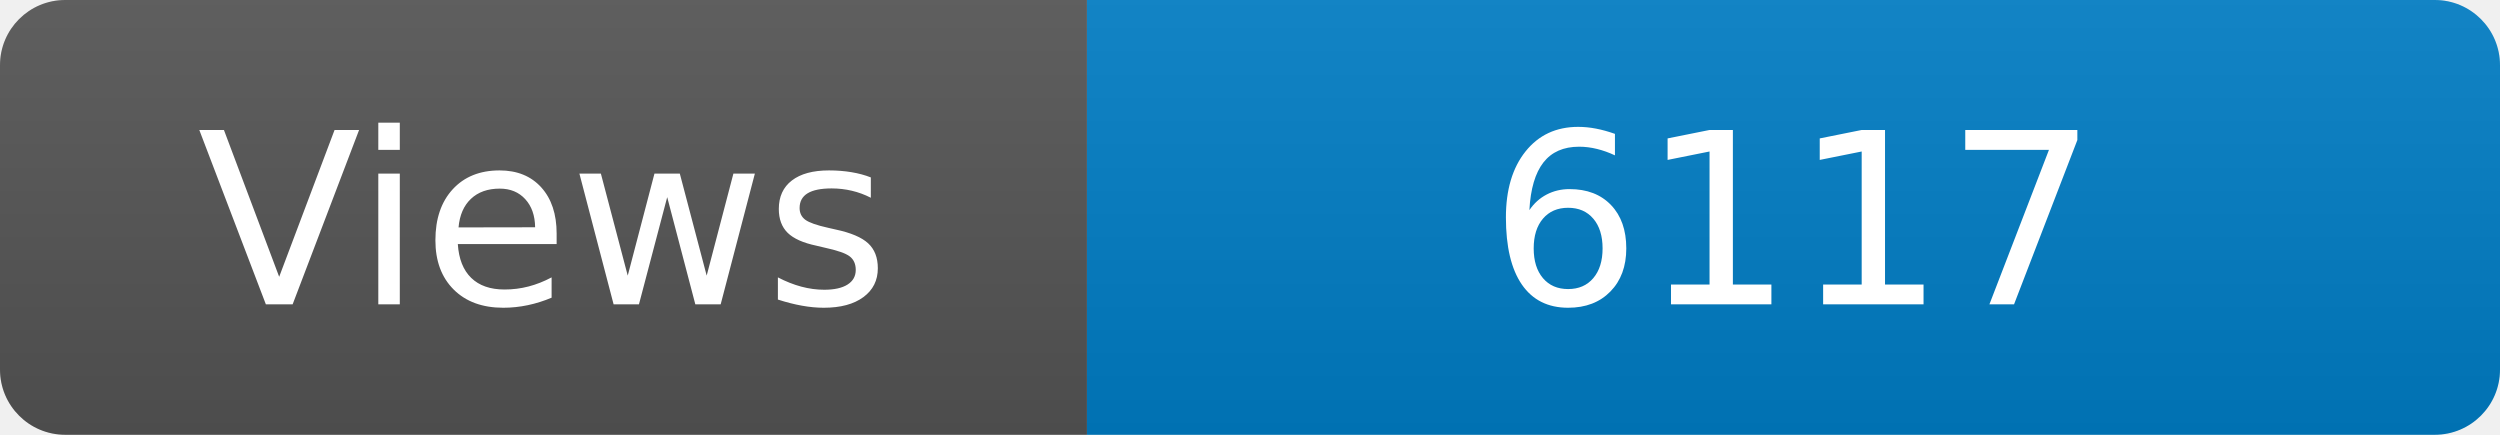
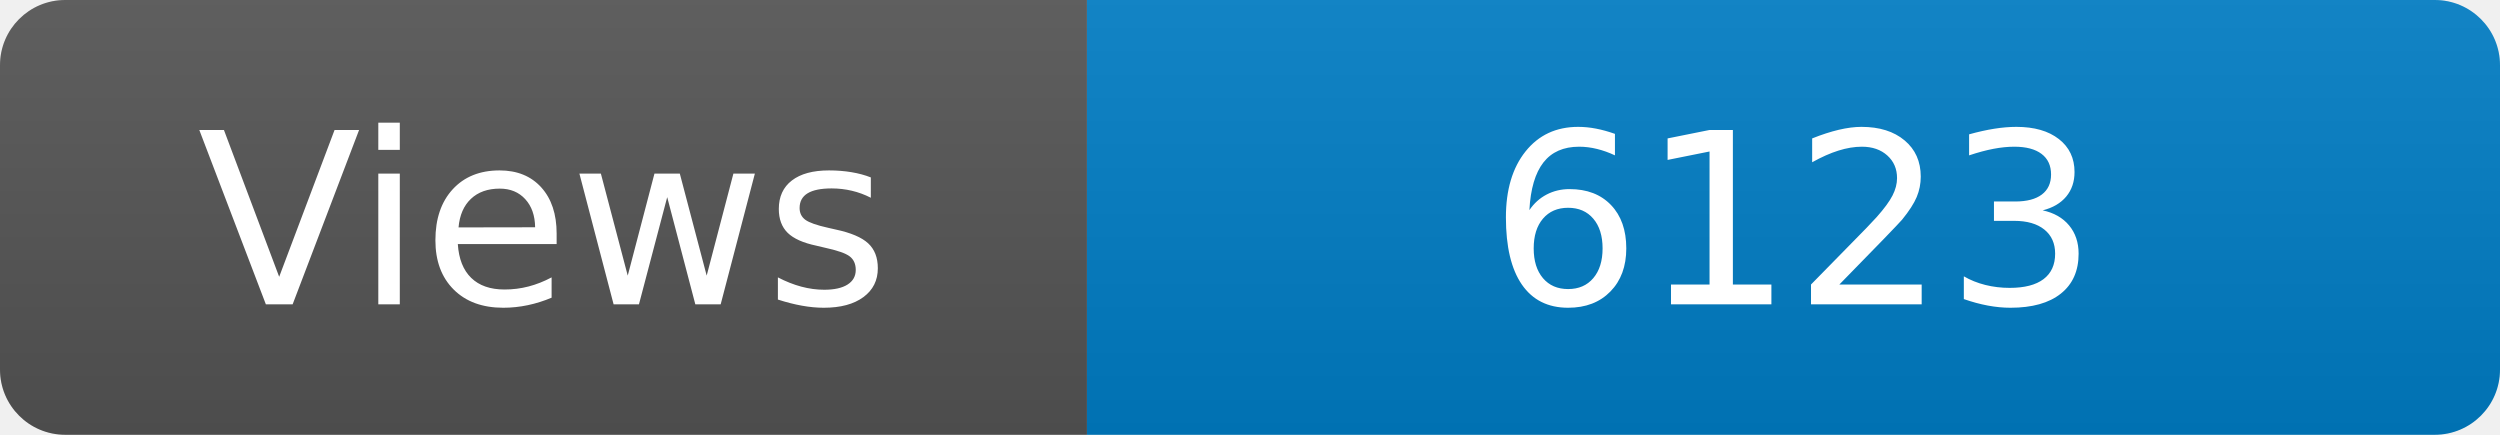
<svg xmlns="http://www.w3.org/2000/svg" width="115" height="20" role="img" aria-label="Maintained?: yes">
  <linearGradient id="s" x2="0" y2="100%">
    <stop offset="0" stop-color="#bbb" stop-opacity=".1" />
    <stop offset="1" stop-opacity=".1" />
  </linearGradient>
  <clipPath id="r">
    <rect width="115" height="20" rx="3" fill="#fff" />
  </clipPath>
  <g clip-path="url(#r)">
    <rect width="50" height="20" fill="#555" />
    <rect x="50" width="160" height="20" fill="#007ec6" />
    <rect width="115" height="20" fill="url(#s)" />
  </g>
  <g fill="#fff" text-anchor="middle" font-family="Verdana,Geneva,DejaVu Sans,sans-serif" font-size="110">
    <text x="250" y="140" transform="scale(.1)" fill="#fff">Views</text>
-     <text x="825" y="140" transform="scale(.1)" fill="#fff">6117</text>
+     <text x="825" y="140" transform="scale(.1)" fill="#fff">6123</text>
  </g>
</svg>
